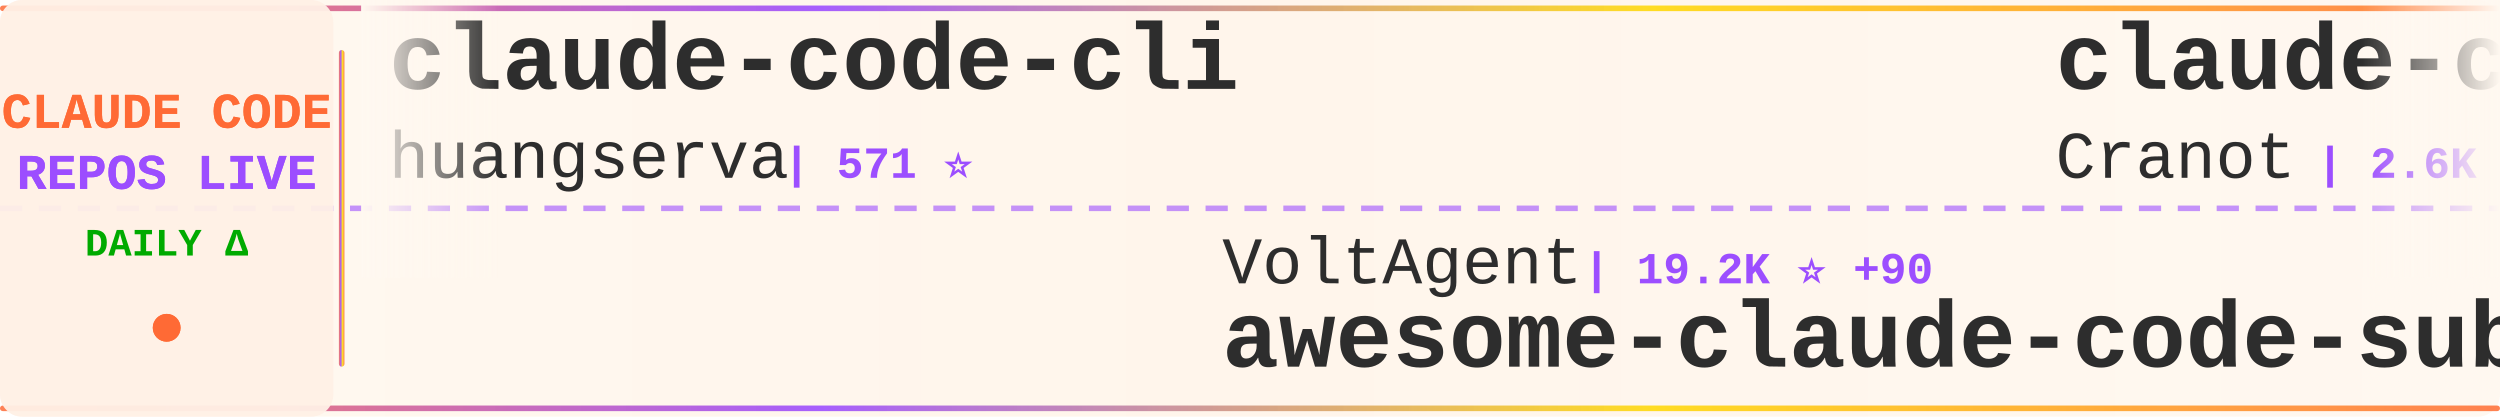
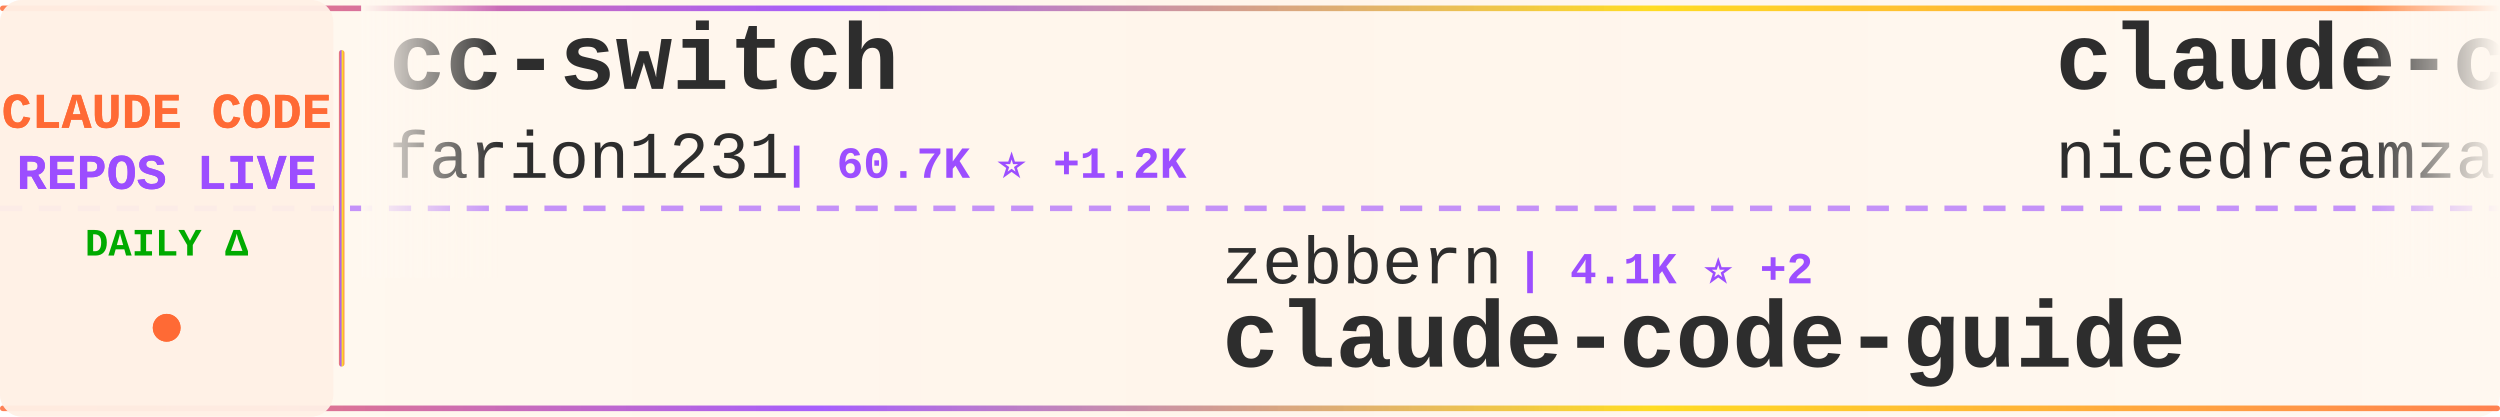
<svg xmlns="http://www.w3.org/2000/svg" width="900" height="150">
  <defs>
    <linearGradient id="tickerBg" x1="0%" y1="0%" x2="100%" y2="0%">
      <stop offset="0%" style="stop-color:#fff8f0;stop-opacity:0.98" />
      <stop offset="50%" style="stop-color:#fff5eb;stop-opacity:1" />
      <stop offset="100%" style="stop-color:#fff8f0;stop-opacity:0.98" />
    </linearGradient>
    <linearGradient id="borderGrad" x1="0%" y1="0%" x2="100%" y2="0%">
      <stop offset="0%" style="stop-color:#FF6B35;stop-opacity:0.85">
        <animate attributeName="stop-opacity" values="0.85;1;0.85" dur="2s" repeatCount="indefinite" />
      </stop>
      <stop offset="33%" style="stop-color:#9C4EFF;stop-opacity:0.9">
        <animate attributeName="stop-opacity" values="0.9;1;0.9" dur="2.2s" repeatCount="indefinite" />
      </stop>
      <stop offset="66%" style="stop-color:#FFD700;stop-opacity:0.85">
        <animate attributeName="stop-opacity" values="0.85;1;0.85" dur="1.8s" repeatCount="indefinite" />
      </stop>
      <stop offset="100%" style="stop-color:#FF6B35;stop-opacity:0.85">
        <animate attributeName="stop-opacity" values="0.85;1;0.85" dur="2s" repeatCount="indefinite" />
      </stop>
    </linearGradient>
    <filter id="textGlow">
      <feGaussianBlur stdDeviation="0.15" result="coloredBlur" />
      <feMerge>
        <feMergeNode in="coloredBlur" />
        <feMergeNode in="SourceGraphic" />
      </feMerge>
    </filter>
    <filter id="metricGlow">
      <feGaussianBlur stdDeviation="0.2" result="coloredBlur" />
      <feMerge>
        <feMergeNode in="coloredBlur" />
        <feMergeNode in="SourceGraphic" />
      </feMerge>
    </filter>
    <linearGradient id="leftFade" x1="0%" y1="0%" x2="100%" y2="0%">
      <stop offset="0%" style="stop-color:#fff8f0;stop-opacity:1" />
      <stop offset="100%" style="stop-color:#fff8f0;stop-opacity:0" />
    </linearGradient>
    <linearGradient id="rightFade" x1="0%" y1="0%" x2="100%" y2="0%">
      <stop offset="0%" style="stop-color:#fff8f0;stop-opacity:0" />
      <stop offset="100%" style="stop-color:#fff8f0;stop-opacity:1" />
    </linearGradient>
  </defs>
  <rect width="900" height="150" fill="url(#tickerBg)" rx="8" />
  <rect x="0" y="2" width="900" height="2" fill="url(#borderGrad)" rx="1" />
  <rect x="0" y="146" width="900" height="2" fill="url(#borderGrad)" rx="1" />
  <line x1="0" y1="75" x2="900" y2="75" stroke="#9C4EFF" stroke-width="2" stroke-dasharray="8 6" opacity="0.6" />
  <rect x="0" y="0" width="120" height="150" fill="#fff0e6" opacity="0.95" rx="8" />
  <text x="60" y="46" font-family="'Courier New', monospace" font-size="18" font-weight="bold" fill="#FF6B35" text-anchor="middle" filter="url(#textGlow)">
    CLAUDE CODE
  </text>
  <text x="60" y="68" font-family="'Courier New', monospace" font-size="18" font-weight="bold" fill="#9C4EFF" text-anchor="middle" filter="url(#textGlow)">
    REPOS LIVE
  </text>
  <text x="60" y="92" font-family="'Courier New', monospace" font-size="14" font-weight="bold" fill="#00aa00" text-anchor="middle">
    DAILY Δ
  </text>
  <circle cx="60" cy="118" r="5" fill="#FF6B35" filter="url(#metricGlow)">
    <animate attributeName="r" values="4;6;4" dur="1.5s" repeatCount="indefinite" />
    <animate attributeName="opacity" values="0.6;1;0.6" dur="1.5s" repeatCount="indefinite" />
  </circle>
  <rect x="122" y="18" width="2" height="114" fill="url(#borderGrad)" rx="1" />
  <clipPath id="tickerClip">
    <rect x="130" y="0" width="770" height="150" />
  </clipPath>
  <g clip-path="url(#tickerClip)">
    <g id="tickerItems">
      <animateTransform attributeName="transform" attributeType="XML" type="translate" from="0 0" to="-3000 0" dur="54s" repeatCount="indefinite" />
      <g transform="translate(0, 0)">
-         <text x="140" y="32" font-family="'Courier New', monospace" font-size="34" font-weight="bold" fill="#2d2d2d">claude-code-cli</text>
-         <text x="140" y="64" font-family="'Courier New', monospace" font-size="24" font-weight="normal" fill="#2d2d2d" opacity="1.0">huangserva</text>
-         <text x="282" y="64" font-family="'Courier New', monospace" font-size="16" font-weight="bold" fill="#9C4EFF"> | 571 ⭐</text>
+         <text x="140" y="32" font-family="'Courier New', monospace" font-size="34" font-weight="bold" fill="#2d2d2d">cc-switch</text>
+         <text x="140" y="64" font-family="'Courier New', monospace" font-size="24" font-weight="normal" fill="#2d2d2d" opacity="1.0">farion1231</text>
+         <text x="282" y="64" font-family="'Courier New', monospace" font-size="16" font-weight="bold" fill="#9C4EFF"> | 60.7K ⭐ +1.2K</text>
      </g>
      <g transform="translate(300, 0)">
-         <text x="140" y="102" font-family="'Courier New', monospace" font-size="24" font-weight="normal" fill="#2d2d2d" opacity="1.0">VoltAgent</text>
-         <text x="270" y="102" font-family="'Courier New', monospace" font-size="16" font-weight="bold" fill="#9C4EFF"> | 19.2K ⭐ +90</text>
-         <text x="140" y="132" font-family="'Courier New', monospace" font-size="34" font-weight="bold" fill="#2d2d2d">awesome-claude-code-suba...</text>
+         <text x="140" y="102" font-family="'Courier New', monospace" font-size="24" font-weight="normal" fill="#2d2d2d" opacity="1.0">zebbern</text>
+         <text x="246" y="102" font-family="'Courier New', monospace" font-size="16" font-weight="bold" fill="#9C4EFF"> | 4.1K ⭐ +2</text>
+         <text x="140" y="132" font-family="'Courier New', monospace" font-size="34" font-weight="bold" fill="#2d2d2d">claude-code-guide</text>
      </g>
      <g transform="translate(600, 0)">
-         <text x="140" y="32" font-family="'Courier New', monospace" font-size="34" font-weight="bold" fill="#2d2d2d">claude-code-guide</text>
-         <text x="140" y="64" font-family="'Courier New', monospace" font-size="24" font-weight="normal" fill="#2d2d2d" opacity="1.0">Cranot</text>
-         <text x="234" y="64" font-family="'Courier New', monospace" font-size="16" font-weight="bold" fill="#9C4EFF"> | 2.6K ⭐ +3</text>
+         <text x="140" y="32" font-family="'Courier New', monospace" font-size="34" font-weight="bold" fill="#2d2d2d">claude-code-local</text>
+         <text x="140" y="64" font-family="'Courier New', monospace" font-size="24" font-weight="normal" fill="#2d2d2d" opacity="1.0">nicedreamzapp</text>
+         <text x="318" y="64" font-family="'Courier New', monospace" font-size="16" font-weight="bold" fill="#9C4EFF"> | 2.5K ⭐ +10</text>
      </g>
      <g transform="translate(900, 0)">
-         <text x="140" y="102" font-family="'Courier New', monospace" font-size="24" font-weight="normal" fill="#2d2d2d" opacity="1.0">KimYx0207</text>
-         <text x="270" y="102" font-family="'Courier New', monospace" font-size="16" font-weight="bold" fill="#9C4EFF"> | 3.7K ⭐ +27</text>
-         <text x="140" y="132" font-family="'Courier New', monospace" font-size="34" font-weight="bold" fill="#2d2d2d">Claude-Code-x-OpenClaw-G...</text>
+         <text x="140" y="102" font-family="'Courier New', monospace" font-size="24" font-weight="normal" fill="#2d2d2d" opacity="1.0">chauncygu</text>
+         <text x="270" y="102" font-family="'Courier New', monospace" font-size="16" font-weight="bold" fill="#9C4EFF"> | 2.4K ⭐ +7</text>
+         <text x="140" y="132" font-family="'Courier New', monospace" font-size="34" font-weight="bold" fill="#2d2d2d">collection-claude-code-s...</text>
      </g>
      <g transform="translate(1200, 0)">
-         <text x="140" y="32" font-family="'Courier New', monospace" font-size="34" font-weight="bold" fill="#2d2d2d">Claude-Code-Game-Studios</text>
-         <text x="140" y="64" font-family="'Courier New', monospace" font-size="24" font-weight="normal" fill="#2d2d2d" opacity="1.0">Donchitos</text>
-         <text x="270" y="64" font-family="'Courier New', monospace" font-size="16" font-weight="bold" fill="#9C4EFF"> | 17.4K ⭐ +132</text>
+         <text x="140" y="32" font-family="'Courier New', monospace" font-size="34" font-weight="bold" fill="#2d2d2d">Claude-code</text>
+         <text x="140" y="64" font-family="'Courier New', monospace" font-size="24" font-weight="normal" fill="#2d2d2d" opacity="1.0">fazxes</text>
+         <text x="234" y="64" font-family="'Courier New', monospace" font-size="16" font-weight="bold" fill="#9C4EFF"> | 213 ⭐ +1</text>
      </g>
      <g transform="translate(1500, 0)">
-         <text x="140" y="102" font-family="'Courier New', monospace" font-size="24" font-weight="normal" fill="#2d2d2d" opacity="1.0">sickn33</text>
-         <text x="246" y="102" font-family="'Courier New', monospace" font-size="16" font-weight="bold" fill="#9C4EFF"> | 36.5K ⭐ +154</text>
-         <text x="140" y="132" font-family="'Courier New', monospace" font-size="34" font-weight="bold" fill="#2d2d2d">antigravity-awesome-skil...</text>
+         <text x="140" y="102" font-family="'Courier New', monospace" font-size="24" font-weight="normal" fill="#2d2d2d" opacity="1.0">https-deeplearning-ai</text>
+         <text x="414" y="102" font-family="'Courier New', monospace" font-size="16" font-weight="bold" fill="#9C4EFF"> | 506 ⭐ +2</text>
+         <text x="140" y="132" font-family="'Courier New', monospace" font-size="34" font-weight="bold" fill="#2d2d2d">sc-claude-code-files</text>
      </g>
      <g transform="translate(1800, 0)">
-         <text x="140" y="32" font-family="'Courier New', monospace" font-size="34" font-weight="bold" fill="#2d2d2d">claude-code-rev</text>
-         <text x="140" y="64" font-family="'Courier New', monospace" font-size="24" font-weight="normal" fill="#2d2d2d" opacity="1.0">oboard</text>
-         <text x="234" y="64" font-family="'Courier New', monospace" font-size="16" font-weight="bold" fill="#9C4EFF"> | 3.1K ⭐ +3</text>
+         <text x="140" y="32" font-family="'Courier New', monospace" font-size="34" font-weight="bold" fill="#2d2d2d">claude-code-proxy</text>
+         <text x="140" y="64" font-family="'Courier New', monospace" font-size="24" font-weight="normal" fill="#2d2d2d" opacity="1.0">fuergaosi233</text>
+         <text x="306" y="64" font-family="'Courier New', monospace" font-size="16" font-weight="bold" fill="#9C4EFF"> | 2.6K ⭐ +6</text>
      </g>
      <g transform="translate(2100, 0)">
-         <text x="140" y="102" font-family="'Courier New', monospace" font-size="24" font-weight="normal" fill="#2d2d2d" opacity="1.0">1rgs</text>
-         <text x="210" y="102" font-family="'Courier New', monospace" font-size="16" font-weight="bold" fill="#9C4EFF"> | 3.5K ⭐ +4</text>
-         <text x="140" y="132" font-family="'Courier New', monospace" font-size="34" font-weight="bold" fill="#2d2d2d">claude-code-proxy</text>
+         <text x="140" y="102" font-family="'Courier New', monospace" font-size="24" font-weight="normal" fill="#2d2d2d" opacity="1.0">snarktank</text>
+         <text x="270" y="102" font-family="'Courier New', monospace" font-size="16" font-weight="bold" fill="#9C4EFF"> | 18.6K ⭐ +106</text>
+         <text x="140" y="132" font-family="'Courier New', monospace" font-size="34" font-weight="bold" fill="#2d2d2d">ralph</text>
      </g>
      <g transform="translate(2400, 0)">
-         <text x="140" y="32" font-family="'Courier New', monospace" font-size="34" font-weight="bold" fill="#2d2d2d">oh-my-claudecode</text>
-         <text x="140" y="64" font-family="'Courier New', monospace" font-size="24" font-weight="normal" fill="#2d2d2d" opacity="1.0">Yeachan-Heo</text>
-         <text x="294" y="64" font-family="'Courier New', monospace" font-size="16" font-weight="bold" fill="#9C4EFF"> | 32.7K ⭐ +147</text>
+         <text x="140" y="32" font-family="'Courier New', monospace" font-size="34" font-weight="bold" fill="#2d2d2d">ClaudeCode</text>
+         <text x="140" y="64" font-family="'Courier New', monospace" font-size="24" font-weight="normal" fill="#2d2d2d" opacity="1.0">guanshan</text>
+         <text x="258" y="64" font-family="'Courier New', monospace" font-size="16" font-weight="bold" fill="#9C4EFF"> | 57 ⭐</text>
      </g>
      <g transform="translate(2700, 0)">
-         <text x="140" y="102" font-family="'Courier New', monospace" font-size="24" font-weight="normal" fill="#2d2d2d" opacity="1.0">Yuyz0112</text>
-         <text x="258" y="102" font-family="'Courier New', monospace" font-size="16" font-weight="bold" fill="#9C4EFF"> | 2.4K ⭐ +1</text>
-         <text x="140" y="132" font-family="'Courier New', monospace" font-size="34" font-weight="bold" fill="#2d2d2d">claude-code-reverse</text>
+         <text x="140" y="102" font-family="'Courier New', monospace" font-size="24" font-weight="normal" fill="#2d2d2d" opacity="1.0">liuup</text>
+         <text x="222" y="102" font-family="'Courier New', monospace" font-size="16" font-weight="bold" fill="#9C4EFF"> | 2.2K ⭐ +35</text>
+         <text x="140" y="132" font-family="'Courier New', monospace" font-size="34" font-weight="bold" fill="#2d2d2d">claude-code-analysis</text>
      </g>
      <g transform="translate(3000, 0)">
-         <text x="140" y="32" font-family="'Courier New', monospace" font-size="34" font-weight="bold" fill="#2d2d2d">claude-code-cli</text>
-         <text x="140" y="64" font-family="'Courier New', monospace" font-size="24" font-weight="normal" fill="#2d2d2d" opacity="1.0">huangserva</text>
-         <text x="282" y="64" font-family="'Courier New', monospace" font-size="16" font-weight="bold" fill="#9C4EFF"> | 571 ⭐</text>
+         <text x="140" y="32" font-family="'Courier New', monospace" font-size="34" font-weight="bold" fill="#2d2d2d">cc-switch</text>
+         <text x="140" y="64" font-family="'Courier New', monospace" font-size="24" font-weight="normal" fill="#2d2d2d" opacity="1.0">farion1231</text>
+         <text x="282" y="64" font-family="'Courier New', monospace" font-size="16" font-weight="bold" fill="#9C4EFF"> | 60.7K ⭐ +1.2K</text>
      </g>
      <g transform="translate(3300, 0)">
-         <text x="140" y="102" font-family="'Courier New', monospace" font-size="24" font-weight="normal" fill="#2d2d2d" opacity="1.0">VoltAgent</text>
-         <text x="270" y="102" font-family="'Courier New', monospace" font-size="16" font-weight="bold" fill="#9C4EFF"> | 19.2K ⭐ +90</text>
-         <text x="140" y="132" font-family="'Courier New', monospace" font-size="34" font-weight="bold" fill="#2d2d2d">awesome-claude-code-suba...</text>
+         <text x="140" y="102" font-family="'Courier New', monospace" font-size="24" font-weight="normal" fill="#2d2d2d" opacity="1.0">zebbern</text>
+         <text x="246" y="102" font-family="'Courier New', monospace" font-size="16" font-weight="bold" fill="#9C4EFF"> | 4.1K ⭐ +2</text>
+         <text x="140" y="132" font-family="'Courier New', monospace" font-size="34" font-weight="bold" fill="#2d2d2d">claude-code-guide</text>
      </g>
      <g transform="translate(3600, 0)">
-         <text x="140" y="32" font-family="'Courier New', monospace" font-size="34" font-weight="bold" fill="#2d2d2d">claude-code-guide</text>
-         <text x="140" y="64" font-family="'Courier New', monospace" font-size="24" font-weight="normal" fill="#2d2d2d" opacity="1.0">Cranot</text>
-         <text x="234" y="64" font-family="'Courier New', monospace" font-size="16" font-weight="bold" fill="#9C4EFF"> | 2.6K ⭐ +3</text>
+         <text x="140" y="32" font-family="'Courier New', monospace" font-size="34" font-weight="bold" fill="#2d2d2d">claude-code-local</text>
+         <text x="140" y="64" font-family="'Courier New', monospace" font-size="24" font-weight="normal" fill="#2d2d2d" opacity="1.0">nicedreamzapp</text>
+         <text x="318" y="64" font-family="'Courier New', monospace" font-size="16" font-weight="bold" fill="#9C4EFF"> | 2.5K ⭐ +10</text>
      </g>
      <g transform="translate(3900, 0)">
-         <text x="140" y="102" font-family="'Courier New', monospace" font-size="24" font-weight="normal" fill="#2d2d2d" opacity="1.0">KimYx0207</text>
-         <text x="270" y="102" font-family="'Courier New', monospace" font-size="16" font-weight="bold" fill="#9C4EFF"> | 3.7K ⭐ +27</text>
-         <text x="140" y="132" font-family="'Courier New', monospace" font-size="34" font-weight="bold" fill="#2d2d2d">Claude-Code-x-OpenClaw-G...</text>
+         <text x="140" y="102" font-family="'Courier New', monospace" font-size="24" font-weight="normal" fill="#2d2d2d" opacity="1.0">chauncygu</text>
+         <text x="270" y="102" font-family="'Courier New', monospace" font-size="16" font-weight="bold" fill="#9C4EFF"> | 2.4K ⭐ +7</text>
+         <text x="140" y="132" font-family="'Courier New', monospace" font-size="34" font-weight="bold" fill="#2d2d2d">collection-claude-code-s...</text>
      </g>
    </g>
  </g>
  <rect x="130" y="0" width="50" height="100" fill="url(#leftFade)" />
  <rect x="850" y="0" width="50" height="100" fill="url(#rightFade)" />
</svg>
